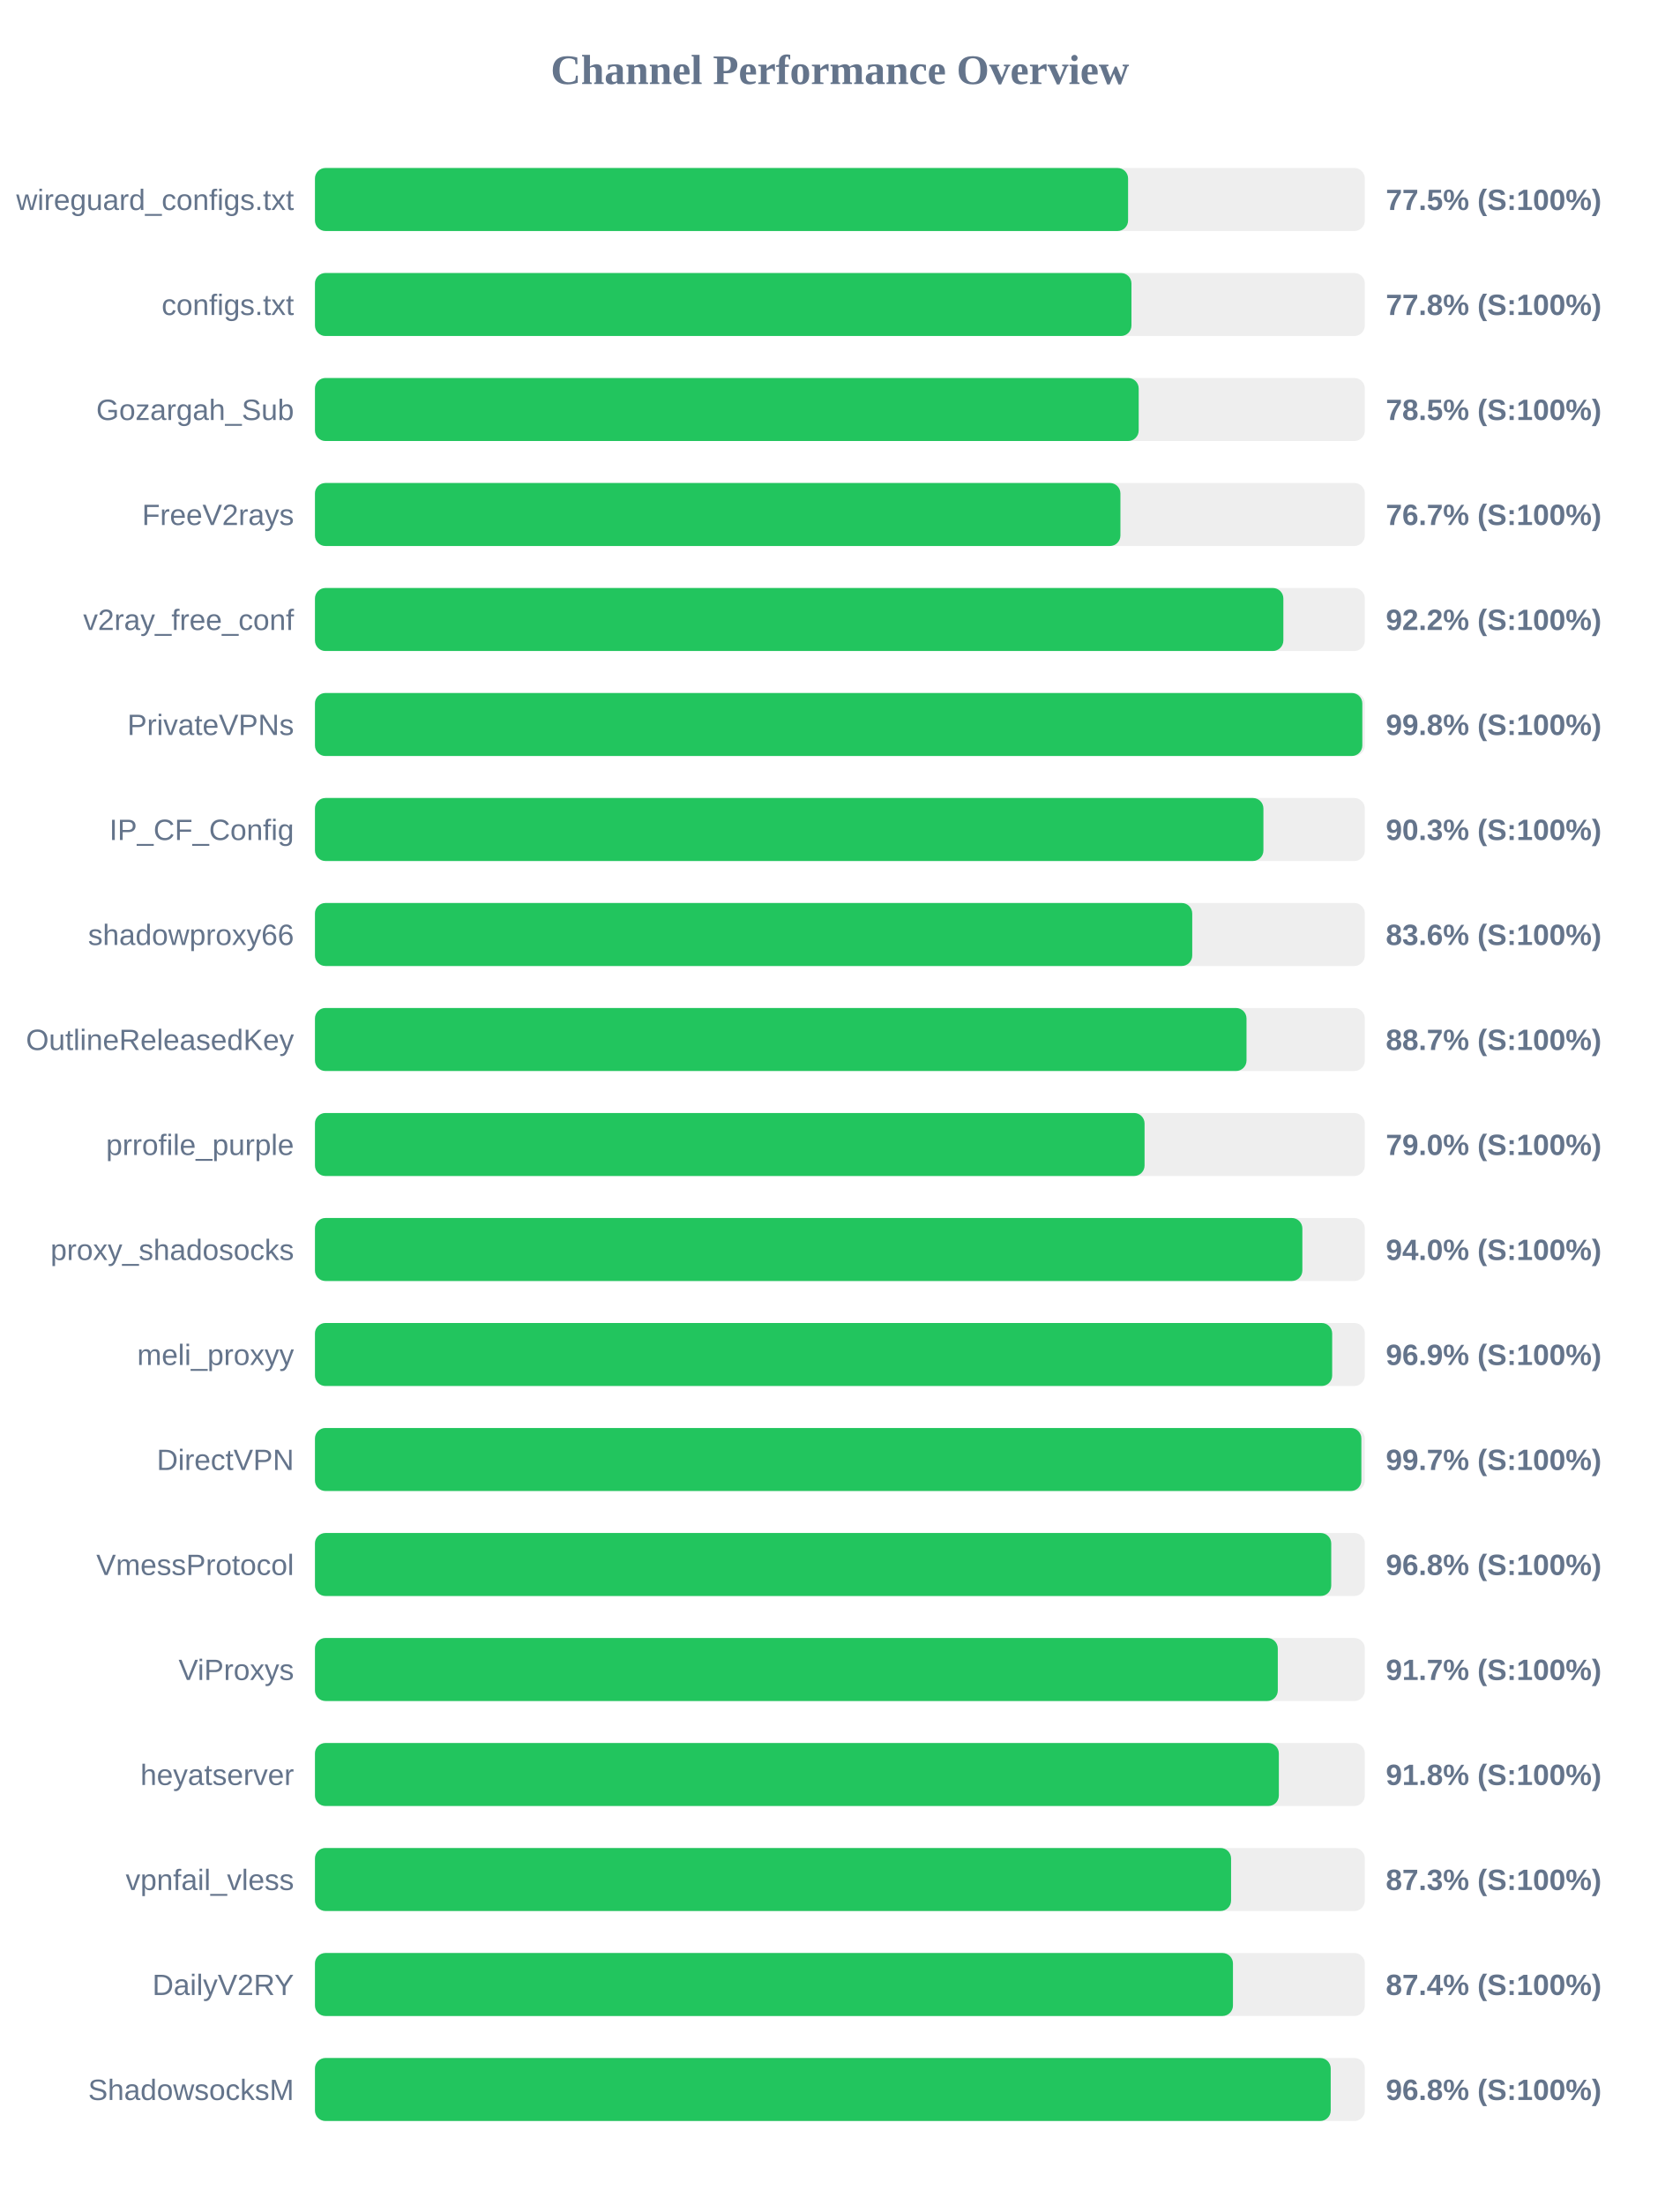
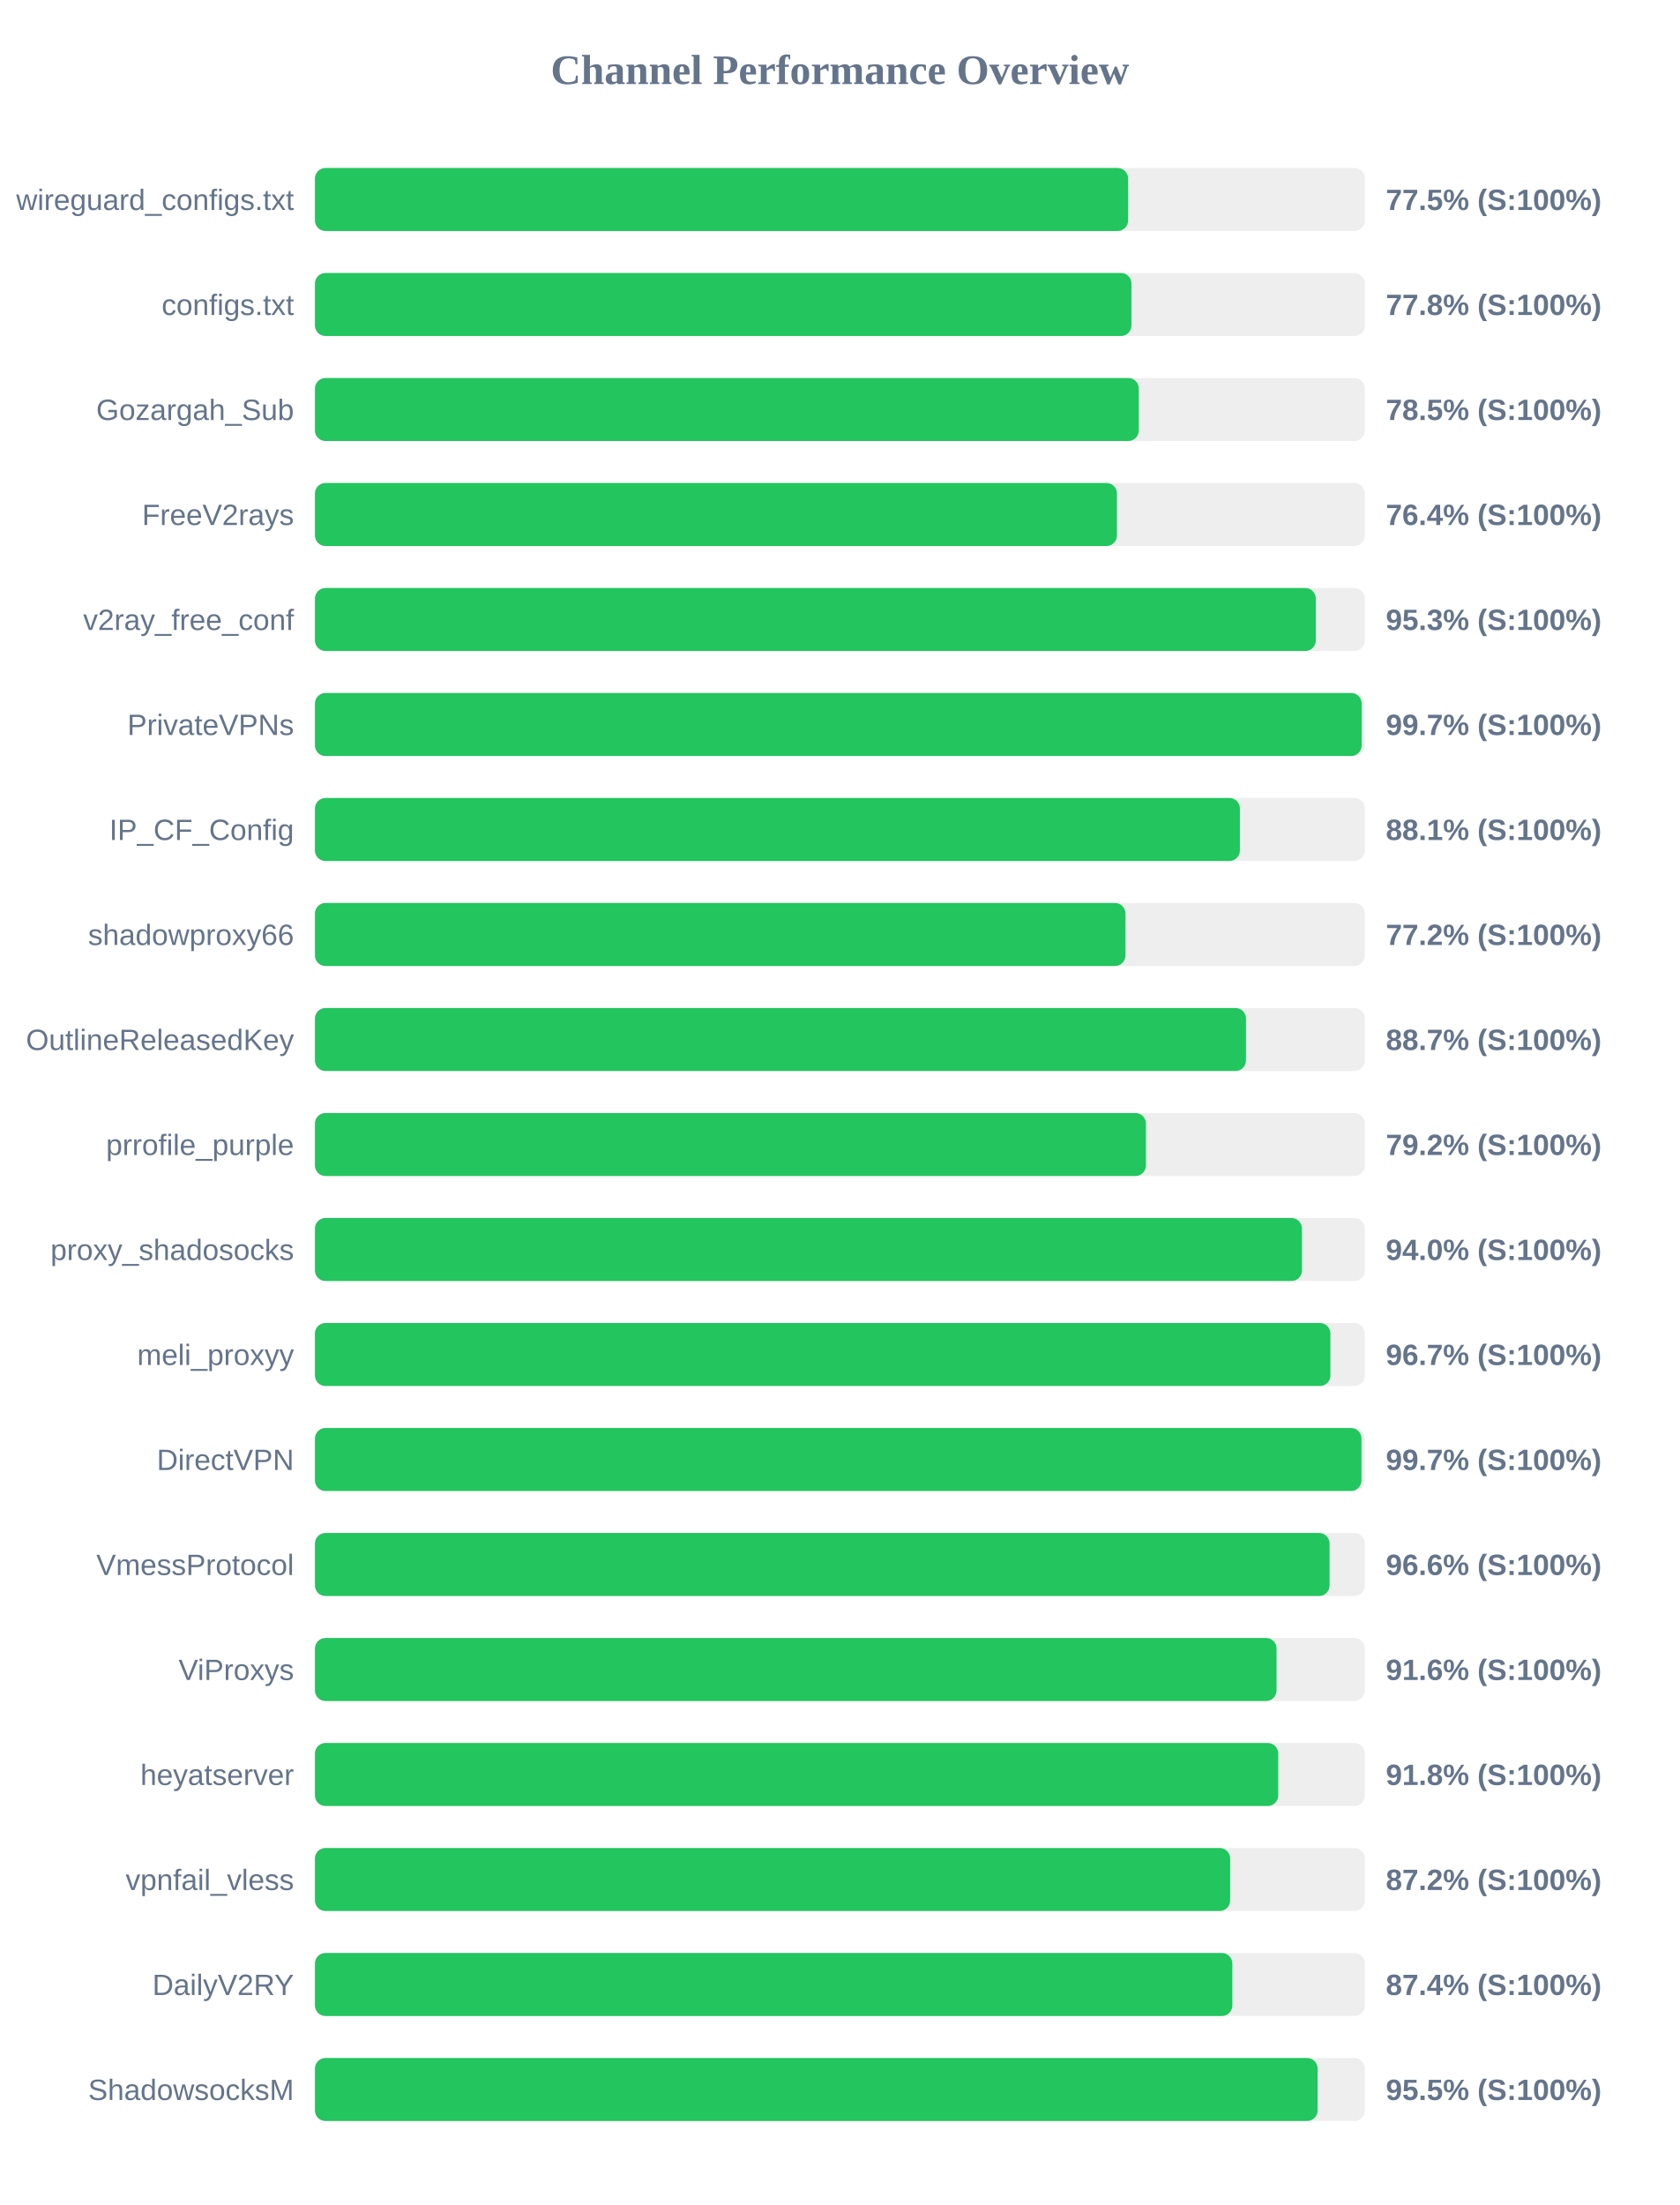
<svg xmlns="http://www.w3.org/2000/svg" width="800" height="1050" version="1.1">
  <style>
        .row { font: 14px Arial; fill: #64748b; }
        .score { font: bold 14px Arial; fill: #64748b; }
    </style>
  <text x="400" y="40" text-anchor="middle" font-size="20px" font-weight="bold" fill="#64748b">Channel Performance Overview</text>
  <rect x="150" y="80" width="500" height="30" fill="#eee" rx="5" />
  <rect x="150" y="80" width="387.25" height="30" fill="#22c55e" rx="5" />
  <text x="140" y="100" text-anchor="end" class="row">wireguard_configs.txt</text>
  <text x="660" y="100" text-anchor="start" class="score">77.5% (S:100%)</text>
  <rect x="150" y="130" width="500" height="30" fill="#eee" rx="5" />
  <rect x="150" y="130" width="388.85" height="30" fill="#22c55e" rx="5" />
  <text x="140" y="150" text-anchor="end" class="row">configs.txt</text>
  <text x="660" y="150" text-anchor="start" class="score">77.8% (S:100%)</text>
  <rect x="150" y="180" width="500" height="30" fill="#eee" rx="5" />
-   <rect x="150" y="180" width="392.3" height="30" fill="#22c55e" rx="5" />
+   <rect x="150" y="180" width="392.35" height="30" fill="#22c55e" rx="5" />
  <text x="140" y="200" text-anchor="end" class="row">Gozargah_Sub</text>
  <text x="660" y="200" text-anchor="start" class="score">78.5% (S:100%)</text>
  <rect x="150" y="230" width="500" height="30" fill="#eee" rx="5" />
-   <rect x="150" y="230" width="383.6" height="30" fill="#22c55e" rx="5" />
+   <rect x="150" y="230" width="381.95" height="30" fill="#22c55e" rx="5" />
  <text x="140" y="250" text-anchor="end" class="row">FreeV2rays</text>
-   <text x="660" y="250" text-anchor="start" class="score">76.7% (S:100%)</text>
+   <text x="660" y="250" text-anchor="start" class="score">76.4% (S:100%)</text>
  <rect x="150" y="280" width="500" height="30" fill="#eee" rx="5" />
-   <rect x="150" y="280" width="461.2" height="30" fill="#22c55e" rx="5" />
+   <rect x="150" y="280" width="476.65" height="30" fill="#22c55e" rx="5" />
  <text x="140" y="300" text-anchor="end" class="row">v2ray_free_conf</text>
-   <text x="660" y="300" text-anchor="start" class="score">92.2% (S:100%)</text>
+   <text x="660" y="300" text-anchor="start" class="score">95.3% (S:100%)</text>
  <rect x="150" y="330" width="500" height="30" fill="#eee" rx="5" />
-   <rect x="150" y="330" width="498.8" height="30" fill="#22c55e" rx="5" />
+   <rect x="150" y="330" width="498.5" height="30" fill="#22c55e" rx="5" />
  <text x="140" y="350" text-anchor="end" class="row">PrivateVPNs</text>
-   <text x="660" y="350" text-anchor="start" class="score">99.8% (S:100%)</text>
+   <text x="660" y="350" text-anchor="start" class="score">99.7% (S:100%)</text>
  <rect x="150" y="380" width="500" height="30" fill="#eee" rx="5" />
-   <rect x="150" y="380" width="451.7" height="30" fill="#22c55e" rx="5" />
+   <rect x="150" y="380" width="440.5" height="30" fill="#22c55e" rx="5" />
  <text x="140" y="400" text-anchor="end" class="row">IP_CF_Config</text>
-   <text x="660" y="400" text-anchor="start" class="score">90.3% (S:100%)</text>
+   <text x="660" y="400" text-anchor="start" class="score">88.1% (S:100%)</text>
  <rect x="150" y="430" width="500" height="30" fill="#eee" rx="5" />
-   <rect x="150" y="430" width="417.8" height="30" fill="#22c55e" rx="5" />
+   <rect x="150" y="430" width="386.0" height="30" fill="#22c55e" rx="5" />
  <text x="140" y="450" text-anchor="end" class="row">shadowproxy66</text>
-   <text x="660" y="450" text-anchor="start" class="score">83.6% (S:100%)</text>
+   <text x="660" y="450" text-anchor="start" class="score">77.2% (S:100%)</text>
  <rect x="150" y="480" width="500" height="30" fill="#eee" rx="5" />
-   <rect x="150" y="480" width="443.65" height="30" fill="#22c55e" rx="5" />
+   <rect x="150" y="480" width="443.4" height="30" fill="#22c55e" rx="5" />
  <text x="140" y="500" text-anchor="end" class="row">OutlineReleasedKey</text>
  <text x="660" y="500" text-anchor="start" class="score">88.7% (S:100%)</text>
  <rect x="150" y="530" width="500" height="30" fill="#eee" rx="5" />
-   <rect x="150" y="530" width="395.1" height="30" fill="#22c55e" rx="5" />
+   <rect x="150" y="530" width="395.75" height="30" fill="#22c55e" rx="5" />
  <text x="140" y="550" text-anchor="end" class="row">prrofile_purple</text>
-   <text x="660" y="550" text-anchor="start" class="score">79.0% (S:100%)</text>
+   <text x="660" y="550" text-anchor="start" class="score">79.2% (S:100%)</text>
  <rect x="150" y="580" width="500" height="30" fill="#eee" rx="5" />
-   <rect x="150" y="580" width="470.25" height="30" fill="#22c55e" rx="5" />
+   <rect x="150" y="580" width="470.05" height="30" fill="#22c55e" rx="5" />
  <text x="140" y="600" text-anchor="end" class="row">proxy_shadosocks</text>
  <text x="660" y="600" text-anchor="start" class="score">94.0% (S:100%)</text>
  <rect x="150" y="630" width="500" height="30" fill="#eee" rx="5" />
-   <rect x="150" y="630" width="484.45" height="30" fill="#22c55e" rx="5" />
+   <rect x="150" y="630" width="483.6" height="30" fill="#22c55e" rx="5" />
  <text x="140" y="650" text-anchor="end" class="row">meli_proxyy</text>
-   <text x="660" y="650" text-anchor="start" class="score">96.9% (S:100%)</text>
+   <text x="660" y="650" text-anchor="start" class="score">96.7% (S:100%)</text>
  <rect x="150" y="680" width="500" height="30" fill="#eee" rx="5" />
-   <rect x="150" y="680" width="498.35" height="30" fill="#22c55e" rx="5" />
+   <rect x="150" y="680" width="498.4" height="30" fill="#22c55e" rx="5" />
  <text x="140" y="700" text-anchor="end" class="row">DirectVPN</text>
  <text x="660" y="700" text-anchor="start" class="score">99.7% (S:100%)</text>
  <rect x="150" y="730" width="500" height="30" fill="#eee" rx="5" />
-   <rect x="150" y="730" width="484.0" height="30" fill="#22c55e" rx="5" />
+   <rect x="150" y="730" width="483.2" height="30" fill="#22c55e" rx="5" />
  <text x="140" y="750" text-anchor="end" class="row">VmessProtocol</text>
-   <text x="660" y="750" text-anchor="start" class="score">96.8% (S:100%)</text>
+   <text x="660" y="750" text-anchor="start" class="score">96.6% (S:100%)</text>
  <rect x="150" y="780" width="500" height="30" fill="#eee" rx="5" />
-   <rect x="150" y="780" width="458.55" height="30" fill="#22c55e" rx="5" />
+   <rect x="150" y="780" width="457.95" height="30" fill="#22c55e" rx="5" />
  <text x="140" y="800" text-anchor="end" class="row">ViProxys</text>
-   <text x="660" y="800" text-anchor="start" class="score">91.7% (S:100%)</text>
+   <text x="660" y="800" text-anchor="start" class="score">91.6% (S:100%)</text>
  <rect x="150" y="830" width="500" height="30" fill="#eee" rx="5" />
-   <rect x="150" y="830" width="459.05" height="30" fill="#22c55e" rx="5" />
+   <rect x="150" y="830" width="458.75" height="30" fill="#22c55e" rx="5" />
  <text x="140" y="850" text-anchor="end" class="row">heyatserver</text>
  <text x="660" y="850" text-anchor="start" class="score">91.8% (S:100%)</text>
  <rect x="150" y="880" width="500" height="30" fill="#eee" rx="5" />
-   <rect x="150" y="880" width="436.3" height="30" fill="#22c55e" rx="5" />
+   <rect x="150" y="880" width="435.85" height="30" fill="#22c55e" rx="5" />
  <text x="140" y="900" text-anchor="end" class="row">vpnfail_vless</text>
-   <text x="660" y="900" text-anchor="start" class="score">87.3% (S:100%)</text>
+   <text x="660" y="900" text-anchor="start" class="score">87.2% (S:100%)</text>
  <rect x="150" y="930" width="500" height="30" fill="#eee" rx="5" />
-   <rect x="150" y="930" width="437.2" height="30" fill="#22c55e" rx="5" />
+   <rect x="150" y="930" width="436.9" height="30" fill="#22c55e" rx="5" />
  <text x="140" y="950" text-anchor="end" class="row">DailyV2RY</text>
  <text x="660" y="950" text-anchor="start" class="score">87.4% (S:100%)</text>
  <rect x="150" y="980" width="500" height="30" fill="#eee" rx="5" />
-   <rect x="150" y="980" width="483.75" height="30" fill="#22c55e" rx="5" />
+   <rect x="150" y="980" width="477.5" height="30" fill="#22c55e" rx="5" />
  <text x="140" y="1000" text-anchor="end" class="row">ShadowsocksM</text>
-   <text x="660" y="1000" text-anchor="start" class="score">96.8% (S:100%)</text>
+   <text x="660" y="1000" text-anchor="start" class="score">95.5% (S:100%)</text>
</svg>
